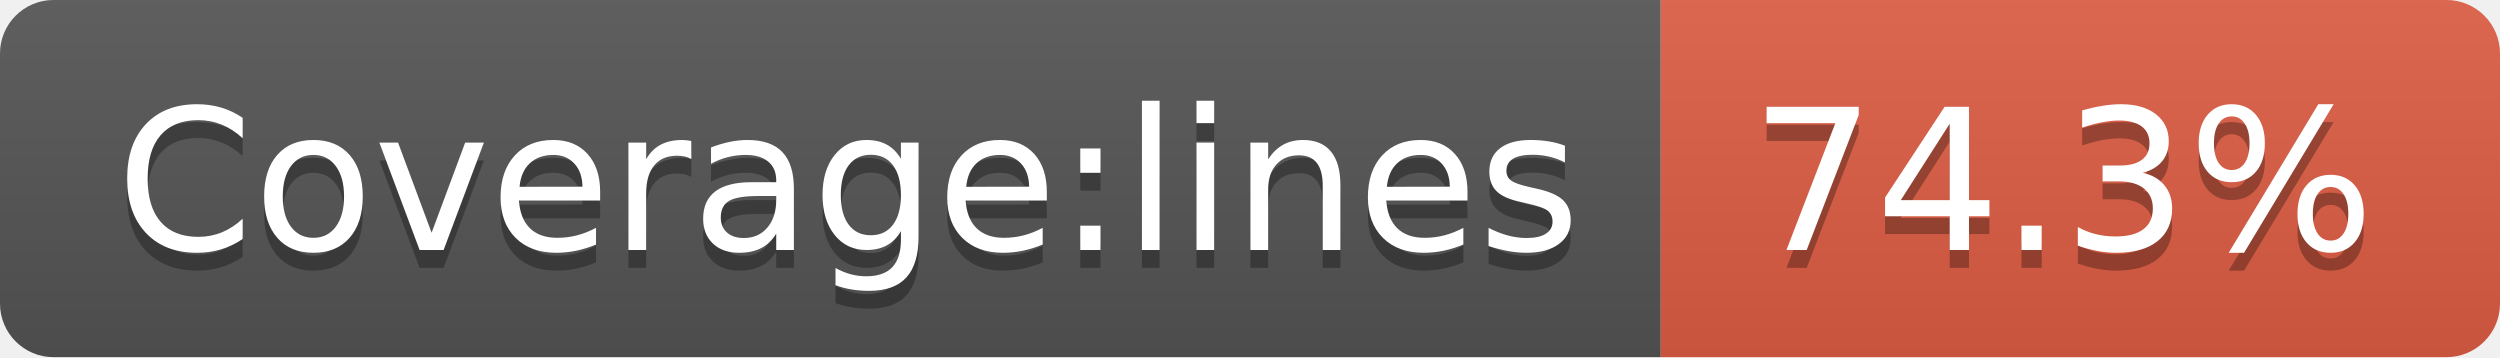
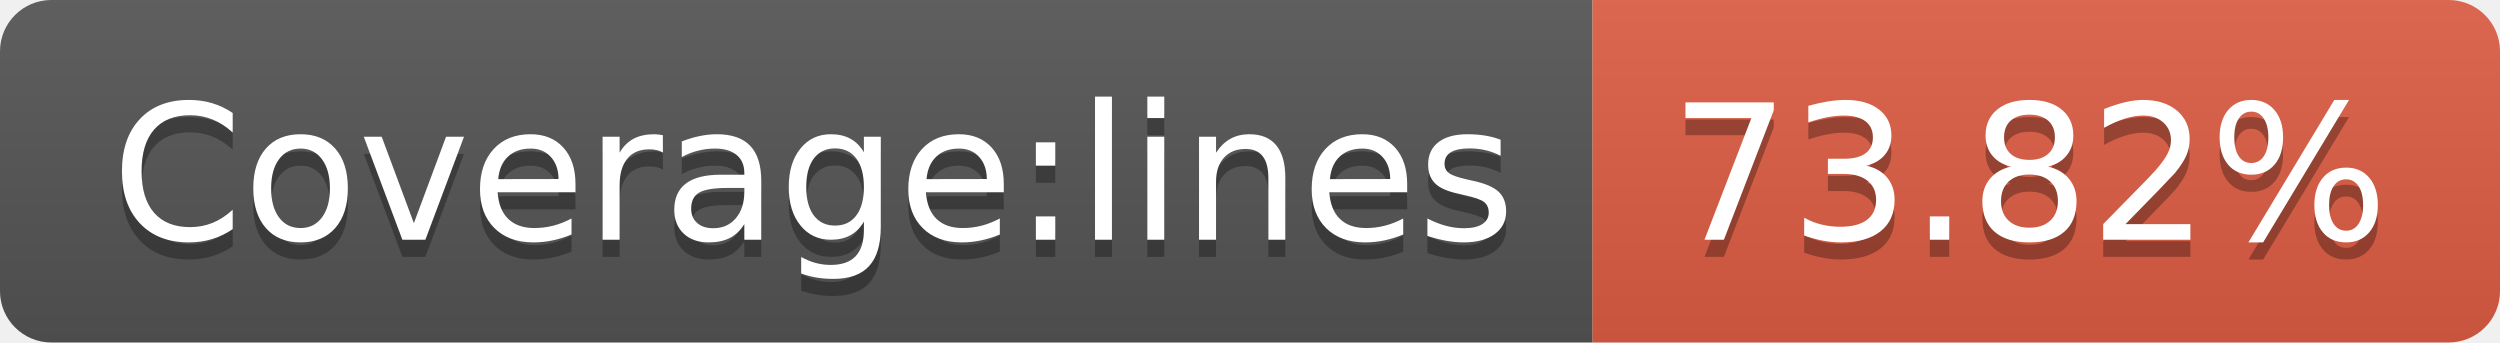
- <svg xmlns="http://www.w3.org/2000/svg" width="140" height="20" role="img" aria-label="Coverage:lines: 74.3%">
+ <svg xmlns="http://www.w3.org/2000/svg" width="146" height="20" role="img" aria-label="Coverage:lines: 73.82%">
  <linearGradient id="s" x2="0" y2="100%">
    <stop offset="0" stop-color="#bbb" stop-opacity=".1" />
    <stop offset="1" stop-opacity=".1" />
  </linearGradient>
  <clipPath id="r">
-     <rect width="140" height="20" rx="3" fill="#fff" />
+     <rect width="146" height="20" rx="3" fill="#fff" />
  </clipPath>
  <g clip-path="url(#r)">
    <rect width="93" height="20" fill="#555" />
-     <rect x="93" width="47" height="20" fill="#e05d44" />
-     <rect width="140" height="20" fill="url(#s)" />
+     <rect x="93" width="53" height="20" fill="#e05d44" />
+     <rect width="146" height="20" fill="url(#s)" />
  </g>
  <g fill="#fff" text-anchor="middle" font-family="Verdana,Geneva,DejaVu Sans,sans-serif" text-rendering="geometricPrecision" font-size="110">
    <text aria-hidden="true" x="475" y="150" fill="#010101" fill-opacity=".3" transform="scale(.1)" textLength="830">Coverage:lines</text>
    <text x="475" y="140" transform="scale(.1)" fill="#fff" textLength="830">Coverage:lines</text>
-     <text aria-hidden="true" x="1155" y="150" fill="#010101" fill-opacity=".3" transform="scale(.1)" textLength="370">74.3%</text>
-     <text x="1155" y="140" transform="scale(.1)" fill="#fff" textLength="370">74.3%</text>
+     <text aria-hidden="true" x="1185" y="150" fill="#010101" fill-opacity=".3" transform="scale(.1)" textLength="430">73.82%</text>
+     <text x="1185" y="140" transform="scale(.1)" fill="#fff" textLength="430">73.82%</text>
  </g>
</svg>
